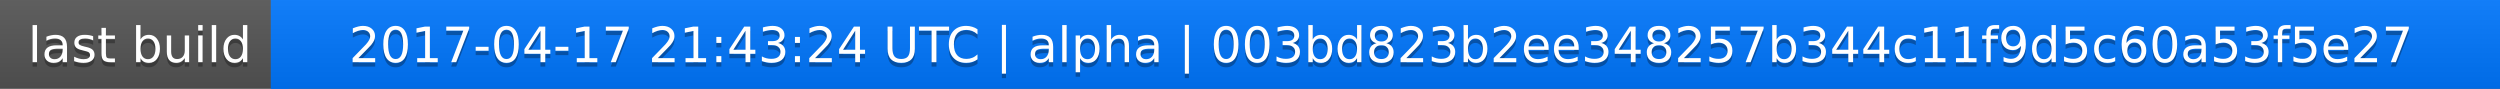
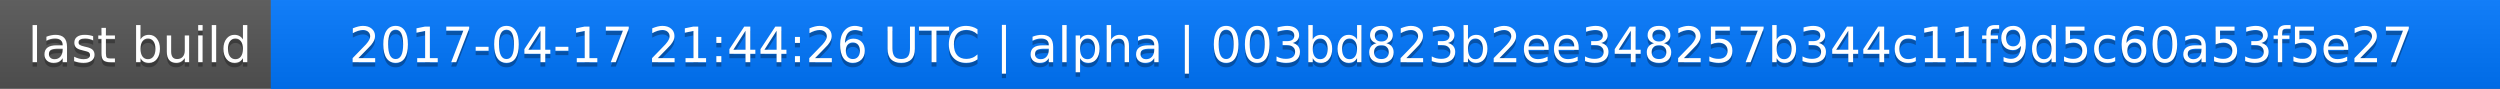
<svg xmlns="http://www.w3.org/2000/svg" width="563" height="20">
  <linearGradient id="a" x2="0" y2="100%">
    <stop offset="0" stop-color="#bbb" stop-opacity=".1" />
    <stop offset="1" stop-opacity=".1" />
  </linearGradient>
  <rect rx="0" width="563" height="20" fill="#555" />
  <rect rx="0" x="61" width="502" height="20" fill="#07f" />
  <path fill="#07f" d="M61 0h4v20h-4z" />
  <rect rx="0" width="563" height="20" fill="url(#a)" />
  <g fill="#fff" text-anchor="middle" font-family="DejaVu Sans,Verdana,Geneva,sans-serif" font-size="11">
    <text x="31.5" y="15" fill="#010101" fill-opacity=".3">last build</text>
    <text x="31.5" y="14">last build</text>
-     <text x="311" y="15" fill="#010101" fill-opacity=".3">2017-04-17 21:43:24 UTC | alpha | 003bd823b2ee348257b344c11f9d5c60a53f5e27</text>
-     <text x="311" y="14">2017-04-17 21:43:24 UTC | alpha | 003bd823b2ee348257b344c11f9d5c60a53f5e27</text>
+     <text x="311" y="15" fill="#010101" fill-opacity=".3">2017-04-17 21:44:26 UTC | alpha | 003bd823b2ee348257b344c11f9d5c60a53f5e27</text>
+     <text x="311" y="14">2017-04-17 21:44:26 UTC | alpha | 003bd823b2ee348257b344c11f9d5c60a53f5e27</text>
  </g>
</svg>
